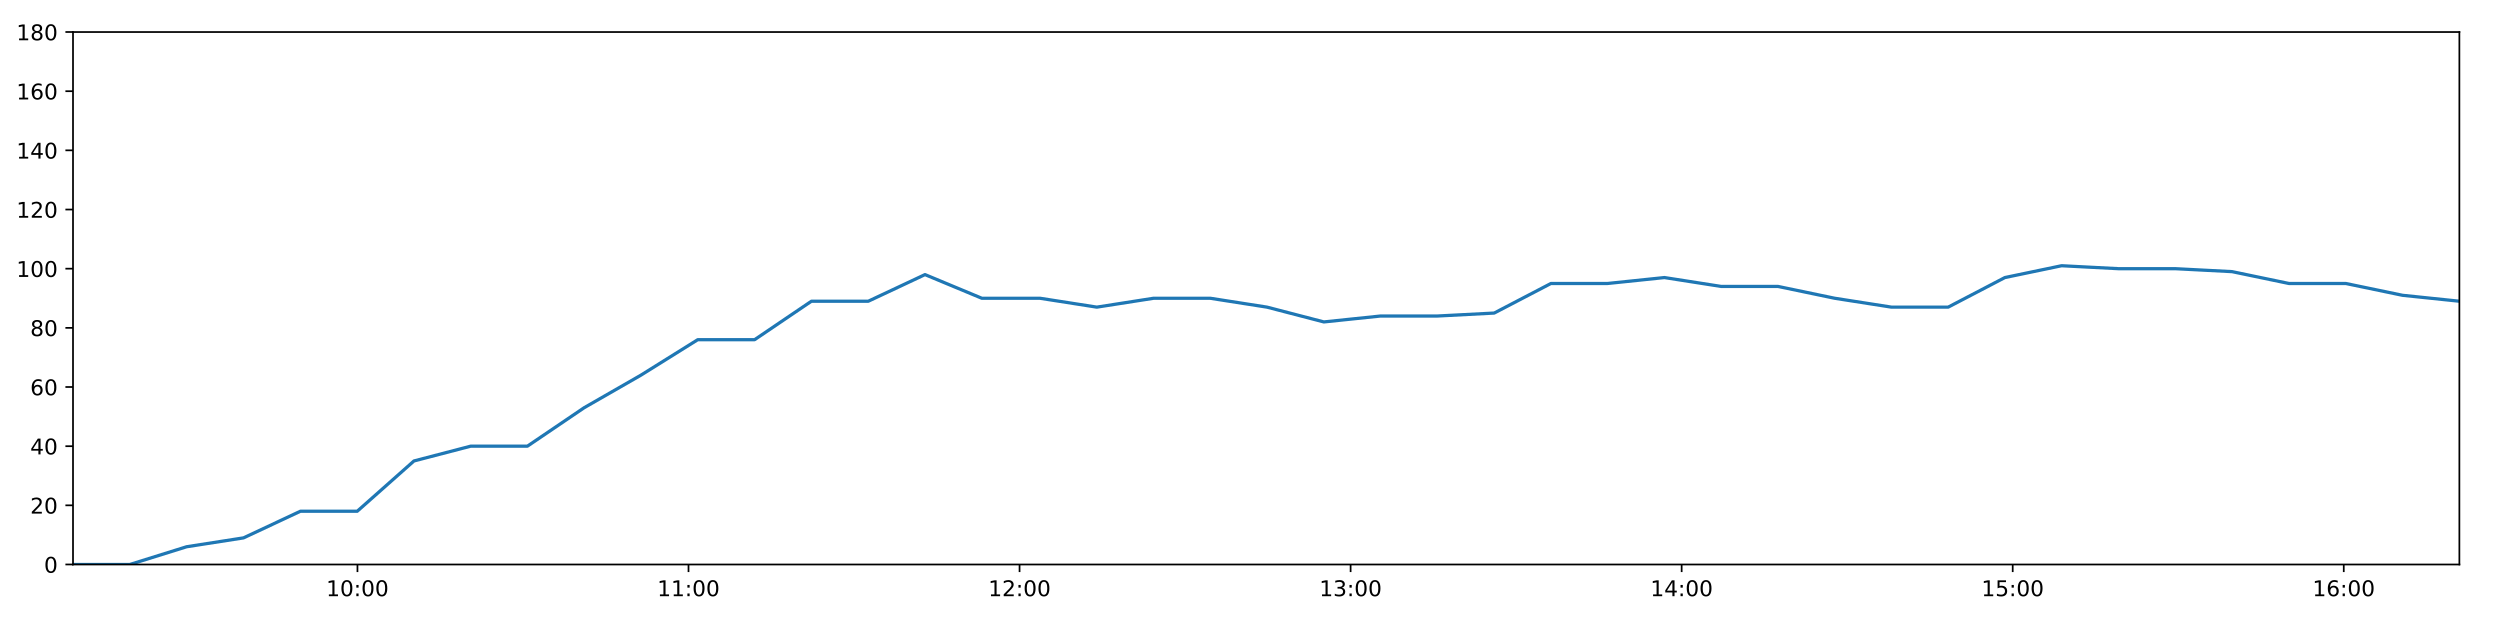
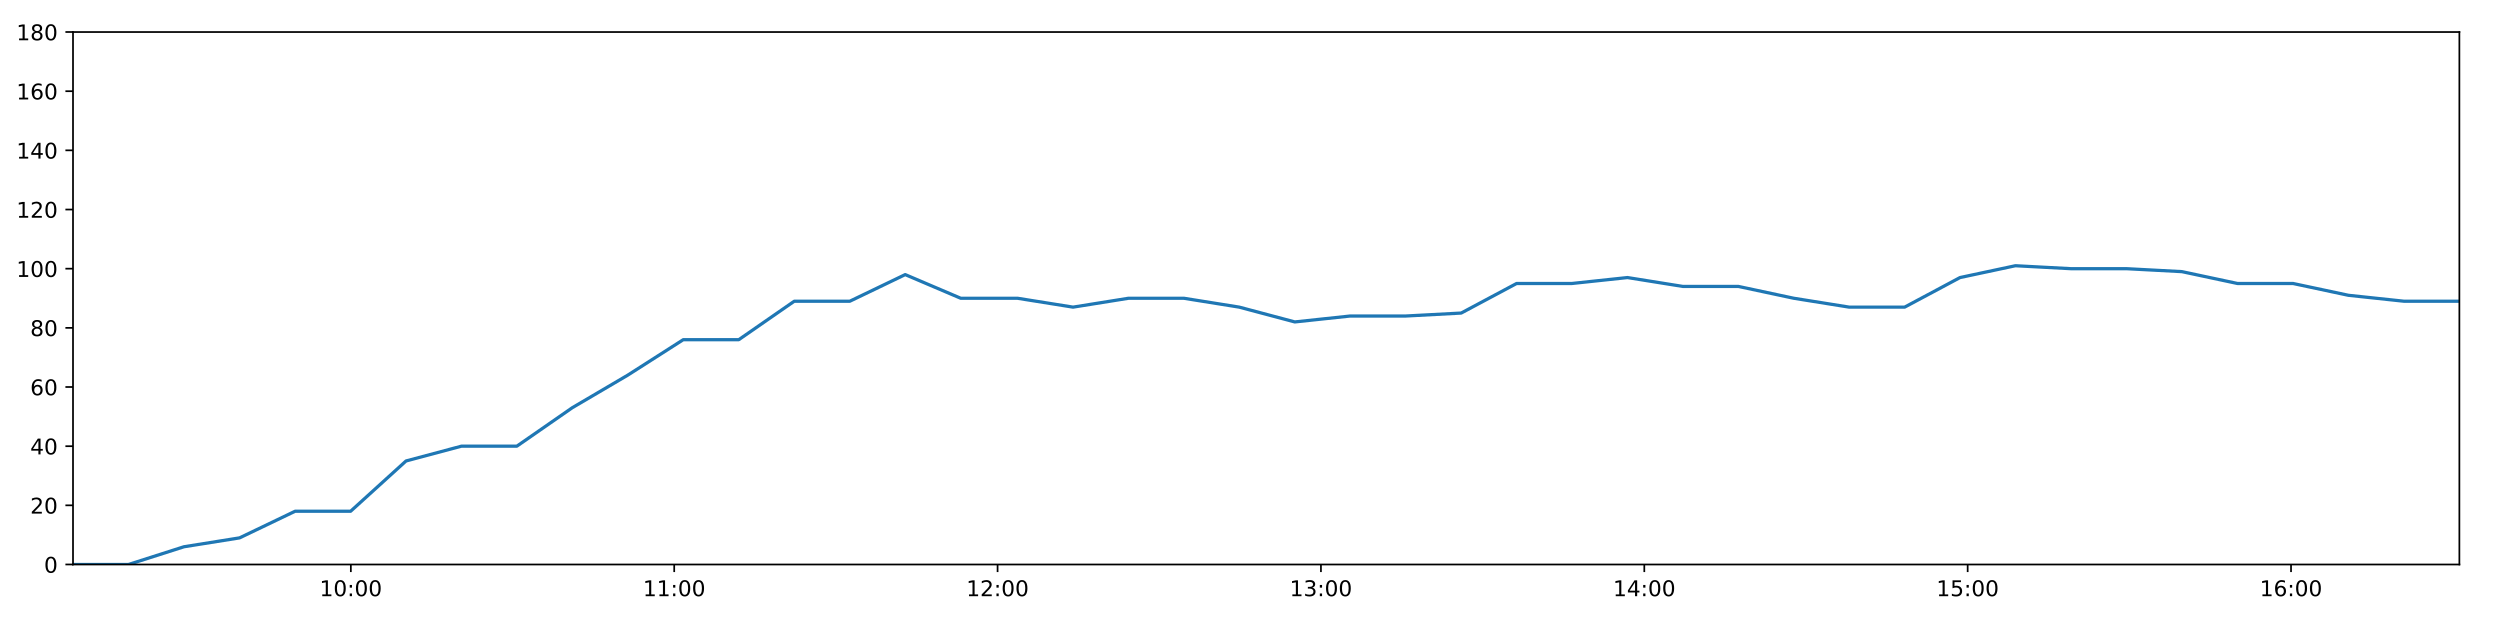
<svg xmlns="http://www.w3.org/2000/svg" xmlns:xlink="http://www.w3.org/1999/xlink" height="288pt" version="1.1" viewBox="0 0 1152 288" width="1152pt">
  <defs>
    <style type="text/css">
*{stroke-linecap:butt;stroke-linejoin:round;}
  </style>
  </defs>
  <g id="figure_1">
    <g id="patch_1">
      <path d="M 0 288  L 1152 288  L 1152 0  L 0 0  z " style="fill:#ffffff;" />
    </g>
    <g id="axes_1">
      <g id="patch_2">
        <path d="M 33.64 260.12  L 1133.28 260.12  L 1133.28 14.76  L 33.64 14.76  z " style="fill:#ffffff;" />
      </g>
      <g id="matplotlib.axis_1">
        <g id="xtick_1">
          <g id="line2d_1">
            <defs>
-               <path d="M 0 0  L 0 3.5  " id="me6ce8bcc2f" style="stroke:#000000;stroke-width:0.8;" />
-             </defs>
-             <g>
-               <use style="stroke:#000000;stroke-width:0.8;" x="164.715" xlink:href="#me6ce8bcc2f" y="260.12" />
+               <path d="M 0 0  L 0 3.5  " id="m66b258629e" style="stroke:#000000;stroke-width:0.8;" />
+             </defs>
+             <g>
+               <use style="stroke:#000000;stroke-width:0.8;" x="161.671" xlink:href="#m66b258629e" y="260.12" />
            </g>
          </g>
          <g id="text_1">
            <defs>
              <path d="M 12.406 8.297  L 28.516 8.297  L 28.516 63.922  L 10.984 60.406  L 10.984 69.391  L 28.422 72.906  L 38.281 72.906  L 38.281 8.297  L 54.391 8.297  L 54.391 0  L 12.406 0  z " id="DejaVuSans-49" />
              <path d="M 31.781 66.406  Q 24.172 66.406 20.328 58.906  Q 16.5 51.422 16.5 36.375  Q 16.5 21.391 20.328 13.891  Q 24.172 6.391 31.781 6.391  Q 39.453 6.391 43.281 13.891  Q 47.125 21.391 47.125 36.375  Q 47.125 51.422 43.281 58.906  Q 39.453 66.406 31.781 66.406  z M 31.781 74.219  Q 44.047 74.219 50.516 64.516  Q 56.984 54.828 56.984 36.375  Q 56.984 17.969 50.516 8.266  Q 44.047 -1.422 31.781 -1.422  Q 19.531 -1.422 13.062 8.266  Q 6.594 17.969 6.594 36.375  Q 6.594 54.828 13.062 64.516  Q 19.531 74.219 31.781 74.219  z " id="DejaVuSans-48" />
              <path d="M 11.719 12.406  L 22.016 12.406  L 22.016 0  L 11.719 0  z M 11.719 51.703  L 22.016 51.703  L 22.016 39.312  L 11.719 39.312  z " id="DejaVuSans-58" />
            </defs>
-             <g transform="translate(150.3056 274.7184)scale(0.1 -0.1)">
+             <g transform="translate(147.2616 274.7184)scale(0.1 -0.1)">
              <use xlink:href="#DejaVuSans-49" />
              <use x="63.623" xlink:href="#DejaVuSans-48" />
              <use x="127.246" xlink:href="#DejaVuSans-58" />
              <use x="160.938" xlink:href="#DejaVuSans-48" />
              <use x="224.561" xlink:href="#DejaVuSans-48" />
            </g>
          </g>
        </g>
        <g id="xtick_2">
          <g id="line2d_2">
            <g>
-               <use style="stroke:#000000;stroke-width:0.8;" x="317.263" xlink:href="#me6ce8bcc2f" y="260.12" />
+               <use style="stroke:#000000;stroke-width:0.8;" x="310.677" xlink:href="#m66b258629e" y="260.12" />
            </g>
          </g>
          <g id="text_2">
-             <g transform="translate(302.8538 274.7184)scale(0.1 -0.1)">
+             <g transform="translate(296.2672 274.7184)scale(0.1 -0.1)">
              <use xlink:href="#DejaVuSans-49" />
              <use x="63.623" xlink:href="#DejaVuSans-49" />
              <use x="127.246" xlink:href="#DejaVuSans-58" />
              <use x="160.938" xlink:href="#DejaVuSans-48" />
              <use x="224.561" xlink:href="#DejaVuSans-48" />
            </g>
          </g>
        </g>
        <g id="xtick_3">
          <g id="line2d_3">
            <g>
-               <use style="stroke:#000000;stroke-width:0.8;" x="469.811" xlink:href="#me6ce8bcc2f" y="260.12" />
+               <use style="stroke:#000000;stroke-width:0.8;" x="459.682" xlink:href="#m66b258629e" y="260.12" />
            </g>
          </g>
          <g id="text_3">
            <defs>
              <path d="M 19.188 8.297  L 53.609 8.297  L 53.609 0  L 7.328 0  L 7.328 8.297  Q 12.938 14.109 22.625 23.891  Q 32.328 33.688 34.812 36.531  Q 39.547 41.844 41.422 45.531  Q 43.312 49.219 43.312 52.781  Q 43.312 58.594 39.234 62.25  Q 35.156 65.922 28.609 65.922  Q 23.969 65.922 18.812 64.312  Q 13.672 62.703 7.812 59.422  L 7.812 69.391  Q 13.766 71.781 18.938 73  Q 24.125 74.219 28.422 74.219  Q 39.75 74.219 46.484 68.547  Q 53.219 62.891 53.219 53.422  Q 53.219 48.922 51.531 44.891  Q 49.859 40.875 45.406 35.406  Q 44.188 33.984 37.641 27.219  Q 31.109 20.453 19.188 8.297  z " id="DejaVuSans-50" />
            </defs>
-             <g transform="translate(455.4021 274.7184)scale(0.1 -0.1)">
+             <g transform="translate(445.2728 274.7184)scale(0.1 -0.1)">
              <use xlink:href="#DejaVuSans-49" />
              <use x="63.623" xlink:href="#DejaVuSans-50" />
              <use x="127.246" xlink:href="#DejaVuSans-58" />
              <use x="160.938" xlink:href="#DejaVuSans-48" />
              <use x="224.561" xlink:href="#DejaVuSans-48" />
            </g>
          </g>
        </g>
        <g id="xtick_4">
          <g id="line2d_4">
            <g>
-               <use style="stroke:#000000;stroke-width:0.8;" x="622.36" xlink:href="#me6ce8bcc2f" y="260.12" />
+               <use style="stroke:#000000;stroke-width:0.8;" x="608.688" xlink:href="#m66b258629e" y="260.12" />
            </g>
          </g>
          <g id="text_4">
            <defs>
              <path d="M 40.578 39.312  Q 47.656 37.797 51.625 33  Q 55.609 28.219 55.609 21.188  Q 55.609 10.406 48.188 4.484  Q 40.766 -1.422 27.094 -1.422  Q 22.516 -1.422 17.656 -0.516  Q 12.797 0.391 7.625 2.203  L 7.625 11.719  Q 11.719 9.328 16.594 8.109  Q 21.484 6.891 26.812 6.891  Q 36.078 6.891 40.938 10.547  Q 45.797 14.203 45.797 21.188  Q 45.797 27.641 41.281 31.266  Q 36.766 34.906 28.719 34.906  L 20.219 34.906  L 20.219 43.016  L 29.109 43.016  Q 36.375 43.016 40.234 45.922  Q 44.094 48.828 44.094 54.297  Q 44.094 59.906 40.109 62.906  Q 36.141 65.922 28.719 65.922  Q 24.656 65.922 20.016 65.031  Q 15.375 64.156 9.812 62.312  L 9.812 71.094  Q 15.438 72.656 20.344 73.438  Q 25.25 74.219 29.594 74.219  Q 40.828 74.219 47.359 69.109  Q 53.906 64.016 53.906 55.328  Q 53.906 49.266 50.438 45.094  Q 46.969 40.922 40.578 39.312  z " id="DejaVuSans-51" />
            </defs>
-             <g transform="translate(607.9503 274.7184)scale(0.1 -0.1)">
+             <g transform="translate(594.2784 274.7184)scale(0.1 -0.1)">
              <use xlink:href="#DejaVuSans-49" />
              <use x="63.623" xlink:href="#DejaVuSans-51" />
              <use x="127.246" xlink:href="#DejaVuSans-58" />
              <use x="160.938" xlink:href="#DejaVuSans-48" />
              <use x="224.561" xlink:href="#DejaVuSans-48" />
            </g>
          </g>
        </g>
        <g id="xtick_5">
          <g id="line2d_5">
            <g>
-               <use style="stroke:#000000;stroke-width:0.8;" x="774.908" xlink:href="#me6ce8bcc2f" y="260.12" />
+               <use style="stroke:#000000;stroke-width:0.8;" x="757.693" xlink:href="#m66b258629e" y="260.12" />
            </g>
          </g>
          <g id="text_5">
            <defs>
              <path d="M 37.797 64.312  L 12.891 25.391  L 37.797 25.391  z M 35.203 72.906  L 47.609 72.906  L 47.609 25.391  L 58.016 25.391  L 58.016 17.188  L 47.609 17.188  L 47.609 0  L 37.797 0  L 37.797 17.188  L 4.891 17.188  L 4.891 26.703  z " id="DejaVuSans-52" />
            </defs>
-             <g transform="translate(760.4986 274.7184)scale(0.1 -0.1)">
+             <g transform="translate(743.284 274.7184)scale(0.1 -0.1)">
              <use xlink:href="#DejaVuSans-49" />
              <use x="63.623" xlink:href="#DejaVuSans-52" />
              <use x="127.246" xlink:href="#DejaVuSans-58" />
              <use x="160.938" xlink:href="#DejaVuSans-48" />
              <use x="224.561" xlink:href="#DejaVuSans-48" />
            </g>
          </g>
        </g>
        <g id="xtick_6">
          <g id="line2d_6">
            <g>
-               <use style="stroke:#000000;stroke-width:0.8;" x="927.456" xlink:href="#me6ce8bcc2f" y="260.12" />
+               <use style="stroke:#000000;stroke-width:0.8;" x="906.699" xlink:href="#m66b258629e" y="260.12" />
            </g>
          </g>
          <g id="text_6">
            <defs>
              <path d="M 10.797 72.906  L 49.516 72.906  L 49.516 64.594  L 19.828 64.594  L 19.828 46.734  Q 21.969 47.469 24.109 47.828  Q 26.266 48.188 28.422 48.188  Q 40.625 48.188 47.75 41.5  Q 54.891 34.812 54.891 23.391  Q 54.891 11.625 47.562 5.094  Q 40.234 -1.422 26.906 -1.422  Q 22.312 -1.422 17.547 -0.641  Q 12.797 0.141 7.719 1.703  L 7.719 11.625  Q 12.109 9.234 16.797 8.062  Q 21.484 6.891 26.703 6.891  Q 35.156 6.891 40.078 11.328  Q 45.016 15.766 45.016 23.391  Q 45.016 31 40.078 35.438  Q 35.156 39.891 26.703 39.891  Q 22.75 39.891 18.812 39.016  Q 14.891 38.141 10.797 36.281  z " id="DejaVuSans-53" />
            </defs>
-             <g transform="translate(913.0469 274.7184)scale(0.1 -0.1)">
+             <g transform="translate(892.2896 274.7184)scale(0.1 -0.1)">
              <use xlink:href="#DejaVuSans-49" />
              <use x="63.623" xlink:href="#DejaVuSans-53" />
              <use x="127.246" xlink:href="#DejaVuSans-58" />
              <use x="160.938" xlink:href="#DejaVuSans-48" />
              <use x="224.561" xlink:href="#DejaVuSans-48" />
            </g>
          </g>
        </g>
        <g id="xtick_7">
          <g id="line2d_7">
            <g>
-               <use style="stroke:#000000;stroke-width:0.8;" x="1080.004" xlink:href="#me6ce8bcc2f" y="260.12" />
+               <use style="stroke:#000000;stroke-width:0.8;" x="1055.705" xlink:href="#m66b258629e" y="260.12" />
            </g>
          </g>
          <g id="text_7">
            <defs>
              <path d="M 33.016 40.375  Q 26.375 40.375 22.484 35.828  Q 18.609 31.297 18.609 23.391  Q 18.609 15.531 22.484 10.953  Q 26.375 6.391 33.016 6.391  Q 39.656 6.391 43.531 10.953  Q 47.406 15.531 47.406 23.391  Q 47.406 31.297 43.531 35.828  Q 39.656 40.375 33.016 40.375  z M 52.594 71.297  L 52.594 62.312  Q 48.875 64.062 45.094 64.984  Q 41.312 65.922 37.594 65.922  Q 27.828 65.922 22.672 59.328  Q 17.531 52.734 16.797 39.406  Q 19.672 43.656 24.016 45.922  Q 28.375 48.188 33.594 48.188  Q 44.578 48.188 50.953 41.516  Q 57.328 34.859 57.328 23.391  Q 57.328 12.156 50.688 5.359  Q 44.047 -1.422 33.016 -1.422  Q 20.359 -1.422 13.672 8.266  Q 6.984 17.969 6.984 36.375  Q 6.984 53.656 15.188 63.938  Q 23.391 74.219 37.203 74.219  Q 40.922 74.219 44.703 73.484  Q 48.484 72.75 52.594 71.297  z " id="DejaVuSans-54" />
            </defs>
-             <g transform="translate(1065.595 274.7184)scale(0.1 -0.1)">
+             <g transform="translate(1041.295 274.7184)scale(0.1 -0.1)">
              <use xlink:href="#DejaVuSans-49" />
              <use x="63.623" xlink:href="#DejaVuSans-54" />
              <use x="127.246" xlink:href="#DejaVuSans-58" />
              <use x="160.938" xlink:href="#DejaVuSans-48" />
              <use x="224.561" xlink:href="#DejaVuSans-48" />
            </g>
          </g>
        </g>
      </g>
      <g id="matplotlib.axis_2">
        <g id="ytick_1">
          <g id="line2d_8">
            <defs>
-               <path d="M 0 0  L -3.5 0  " id="mc7c83cb609" style="stroke:#000000;stroke-width:0.8;" />
-             </defs>
-             <g>
-               <use style="stroke:#000000;stroke-width:0.8;" x="33.64" xlink:href="#mc7c83cb609" y="260.12" />
+               <path d="M 0 0  L -3.5 0  " id="mc077edaf6e" style="stroke:#000000;stroke-width:0.8;" />
+             </defs>
+             <g>
+               <use style="stroke:#000000;stroke-width:0.8;" x="33.64" xlink:href="#mc077edaf6e" y="260.12" />
            </g>
          </g>
          <g id="text_8">
            <g transform="translate(20.2775 263.9192)scale(0.1 -0.1)">
              <use xlink:href="#DejaVuSans-48" />
            </g>
          </g>
        </g>
        <g id="ytick_2">
          <g id="line2d_9">
            <g>
-               <use style="stroke:#000000;stroke-width:0.8;" x="33.64" xlink:href="#mc7c83cb609" y="232.858" />
+               <use style="stroke:#000000;stroke-width:0.8;" x="33.64" xlink:href="#mc077edaf6e" y="232.858" />
            </g>
          </g>
          <g id="text_9">
            <g transform="translate(13.915 236.657)scale(0.1 -0.1)">
              <use xlink:href="#DejaVuSans-50" />
              <use x="63.623" xlink:href="#DejaVuSans-48" />
            </g>
          </g>
        </g>
        <g id="ytick_3">
          <g id="line2d_10">
            <g>
-               <use style="stroke:#000000;stroke-width:0.8;" x="33.64" xlink:href="#mc7c83cb609" y="205.596" />
+               <use style="stroke:#000000;stroke-width:0.8;" x="33.64" xlink:href="#mc077edaf6e" y="205.596" />
            </g>
          </g>
          <g id="text_10">
            <g transform="translate(13.915 209.3948)scale(0.1 -0.1)">
              <use xlink:href="#DejaVuSans-52" />
              <use x="63.623" xlink:href="#DejaVuSans-48" />
            </g>
          </g>
        </g>
        <g id="ytick_4">
          <g id="line2d_11">
            <g>
-               <use style="stroke:#000000;stroke-width:0.8;" x="33.64" xlink:href="#mc7c83cb609" y="178.333" />
+               <use style="stroke:#000000;stroke-width:0.8;" x="33.64" xlink:href="#mc077edaf6e" y="178.333" />
            </g>
          </g>
          <g id="text_11">
            <g transform="translate(13.915 182.1326)scale(0.1 -0.1)">
              <use xlink:href="#DejaVuSans-54" />
              <use x="63.623" xlink:href="#DejaVuSans-48" />
            </g>
          </g>
        </g>
        <g id="ytick_5">
          <g id="line2d_12">
            <g>
-               <use style="stroke:#000000;stroke-width:0.8;" x="33.64" xlink:href="#mc7c83cb609" y="151.071" />
+               <use style="stroke:#000000;stroke-width:0.8;" x="33.64" xlink:href="#mc077edaf6e" y="151.071" />
            </g>
          </g>
          <g id="text_12">
            <defs>
              <path d="M 31.781 34.625  Q 24.75 34.625 20.719 30.859  Q 16.703 27.094 16.703 20.516  Q 16.703 13.922 20.719 10.156  Q 24.75 6.391 31.781 6.391  Q 38.812 6.391 42.859 10.172  Q 46.922 13.969 46.922 20.516  Q 46.922 27.094 42.891 30.859  Q 38.875 34.625 31.781 34.625  z M 21.922 38.812  Q 15.578 40.375 12.031 44.719  Q 8.5 49.078 8.5 55.328  Q 8.5 64.062 14.719 69.141  Q 20.953 74.219 31.781 74.219  Q 42.672 74.219 48.875 69.141  Q 55.078 64.062 55.078 55.328  Q 55.078 49.078 51.531 44.719  Q 48 40.375 41.703 38.812  Q 48.828 37.156 52.797 32.312  Q 56.781 27.484 56.781 20.516  Q 56.781 9.906 50.312 4.234  Q 43.844 -1.422 31.781 -1.422  Q 19.734 -1.422 13.25 4.234  Q 6.781 9.906 6.781 20.516  Q 6.781 27.484 10.781 32.312  Q 14.797 37.156 21.922 38.812  z M 18.312 54.391  Q 18.312 48.734 21.844 45.562  Q 25.391 42.391 31.781 42.391  Q 38.141 42.391 41.719 45.562  Q 45.312 48.734 45.312 54.391  Q 45.312 60.062 41.719 63.234  Q 38.141 66.406 31.781 66.406  Q 25.391 66.406 21.844 63.234  Q 18.312 60.062 18.312 54.391  z " id="DejaVuSans-56" />
            </defs>
            <g transform="translate(13.915 154.8703)scale(0.1 -0.1)">
              <use xlink:href="#DejaVuSans-56" />
              <use x="63.623" xlink:href="#DejaVuSans-48" />
            </g>
          </g>
        </g>
        <g id="ytick_6">
          <g id="line2d_13">
            <g>
-               <use style="stroke:#000000;stroke-width:0.8;" x="33.64" xlink:href="#mc7c83cb609" y="123.809" />
+               <use style="stroke:#000000;stroke-width:0.8;" x="33.64" xlink:href="#mc077edaf6e" y="123.809" />
            </g>
          </g>
          <g id="text_13">
            <g transform="translate(7.5525 127.6081)scale(0.1 -0.1)">
              <use xlink:href="#DejaVuSans-49" />
              <use x="63.623" xlink:href="#DejaVuSans-48" />
              <use x="127.246" xlink:href="#DejaVuSans-48" />
            </g>
          </g>
        </g>
        <g id="ytick_7">
          <g id="line2d_14">
            <g>
-               <use style="stroke:#000000;stroke-width:0.8;" x="33.64" xlink:href="#mc7c83cb609" y="96.547" />
+               <use style="stroke:#000000;stroke-width:0.8;" x="33.64" xlink:href="#mc077edaf6e" y="96.547" />
            </g>
          </g>
          <g id="text_14">
            <g transform="translate(7.5525 100.3459)scale(0.1 -0.1)">
              <use xlink:href="#DejaVuSans-49" />
              <use x="63.623" xlink:href="#DejaVuSans-50" />
              <use x="127.246" xlink:href="#DejaVuSans-48" />
            </g>
          </g>
        </g>
        <g id="ytick_8">
          <g id="line2d_15">
            <g>
-               <use style="stroke:#000000;stroke-width:0.8;" x="33.64" xlink:href="#mc7c83cb609" y="69.284" />
+               <use style="stroke:#000000;stroke-width:0.8;" x="33.64" xlink:href="#mc077edaf6e" y="69.284" />
            </g>
          </g>
          <g id="text_15">
            <g transform="translate(7.5525 73.08366)scale(0.1 -0.1)">
              <use xlink:href="#DejaVuSans-49" />
              <use x="63.623" xlink:href="#DejaVuSans-52" />
              <use x="127.246" xlink:href="#DejaVuSans-48" />
            </g>
          </g>
        </g>
        <g id="ytick_9">
          <g id="line2d_16">
            <g>
-               <use style="stroke:#000000;stroke-width:0.8;" x="33.64" xlink:href="#mc7c83cb609" y="42.022" />
+               <use style="stroke:#000000;stroke-width:0.8;" x="33.64" xlink:href="#mc077edaf6e" y="42.022" />
            </g>
          </g>
          <g id="text_16">
            <g transform="translate(7.5525 45.82144)scale(0.1 -0.1)">
              <use xlink:href="#DejaVuSans-49" />
              <use x="63.623" xlink:href="#DejaVuSans-54" />
              <use x="127.246" xlink:href="#DejaVuSans-48" />
            </g>
          </g>
        </g>
        <g id="ytick_10">
          <g id="line2d_17">
            <g>
-               <use style="stroke:#000000;stroke-width:0.8;" x="33.64" xlink:href="#mc7c83cb609" y="14.76" />
+               <use style="stroke:#000000;stroke-width:0.8;" x="33.64" xlink:href="#mc077edaf6e" y="14.76" />
            </g>
          </g>
          <g id="text_17">
            <g transform="translate(7.5525 18.55922)scale(0.1 -0.1)">
              <use xlink:href="#DejaVuSans-49" />
              <use x="63.623" xlink:href="#DejaVuSans-56" />
              <use x="127.246" xlink:href="#DejaVuSans-48" />
            </g>
          </g>
        </g>
      </g>
      <g id="line2d_18">
-         <path clip-path="url(#pb0f35e842f)" d="M 33.64 260.12  L 59.799 260.12  L 85.999 251.941  L 112.218 247.852  L 138.407 235.584  L 164.606 235.584  L 190.753 212.411  L 216.886 205.596  L 243.025 205.596  L 269.182 187.875  L 295.324 172.881  L 321.533 156.524  L 347.721 156.524  L 373.902 138.803  L 400.104 138.803  L 426.239 126.535  L 452.437 137.44  L 479.234 137.44  L 505.413 141.529  L 531.552 137.44  L 557.695 137.44  L 583.834 141.529  L 610.03 148.345  L 636.17 145.619  L 662.387 145.619  L 688.527 144.256  L 714.674 130.624  L 740.814 130.624  L 766.965 127.898  L 793.104 131.988  L 819.296 131.988  L 845.445 137.44  L 871.579 141.529  L 897.721 141.529  L 923.852 127.898  L 949.987 122.446  L 976.134 123.809  L 1002.336 123.809  L 1028.533 125.172  L 1054.714 130.624  L 1080.915 130.624  L 1107.103 136.077  L 1133.28 138.803  " style="fill:none;stroke:#1f77b4;stroke-linecap:square;stroke-width:1.5;" />
+         <path clip-path="url(#p9c0ac36637)" d="M 33.64 260.12  L 59.192 260.12  L 84.783 251.941  L 110.393 247.852  L 135.974 235.584  L 161.565 235.584  L 187.104 212.411  L 212.631 205.596  L 238.163 205.596  L 263.712 187.875  L 289.247 172.881  L 314.847 156.524  L 340.427 156.524  L 366 138.803  L 391.593 138.803  L 417.121 126.535  L 442.712 137.44  L 468.886 137.44  L 494.457 141.529  L 519.989 137.44  L 545.525 137.44  L 571.056 141.529  L 596.645 148.345  L 622.177 145.619  L 647.786 145.619  L 673.319 144.256  L 698.859 130.624  L 724.391 130.624  L 749.935 127.898  L 775.467 131.988  L 801.05 131.988  L 826.592 137.44  L 852.119 141.529  L 877.654 141.529  L 903.178 127.898  L 928.706 122.446  L 954.247 123.809  L 979.84 123.809  L 1005.428 125.172  L 1031.002 130.624  L 1056.594 130.624  L 1082.174 136.077  L 1107.743 138.803  L 1133.28 138.803  " style="fill:none;stroke:#1f77b4;stroke-linecap:square;stroke-width:1.5;" />
      </g>
      <g id="patch_3">
        <path d="M 33.64 260.12  L 33.64 14.76  " style="fill:none;stroke:#000000;stroke-linecap:square;stroke-linejoin:miter;stroke-width:0.8;" />
      </g>
      <g id="patch_4">
        <path d="M 1133.28 260.12  L 1133.28 14.76  " style="fill:none;stroke:#000000;stroke-linecap:square;stroke-linejoin:miter;stroke-width:0.8;" />
      </g>
      <g id="patch_5">
        <path d="M 33.64 260.12  L 1133.28 260.12  " style="fill:none;stroke:#000000;stroke-linecap:square;stroke-linejoin:miter;stroke-width:0.8;" />
      </g>
      <g id="patch_6">
        <path d="M 33.64 14.76  L 1133.28 14.76  " style="fill:none;stroke:#000000;stroke-linecap:square;stroke-linejoin:miter;stroke-width:0.8;" />
      </g>
    </g>
  </g>
  <defs>
-     <clipPath id="pb0f35e842f">
+     <clipPath id="p9c0ac36637">
      <rect height="245.36" width="1099.64" x="33.64" y="14.76" />
    </clipPath>
  </defs>
</svg>
